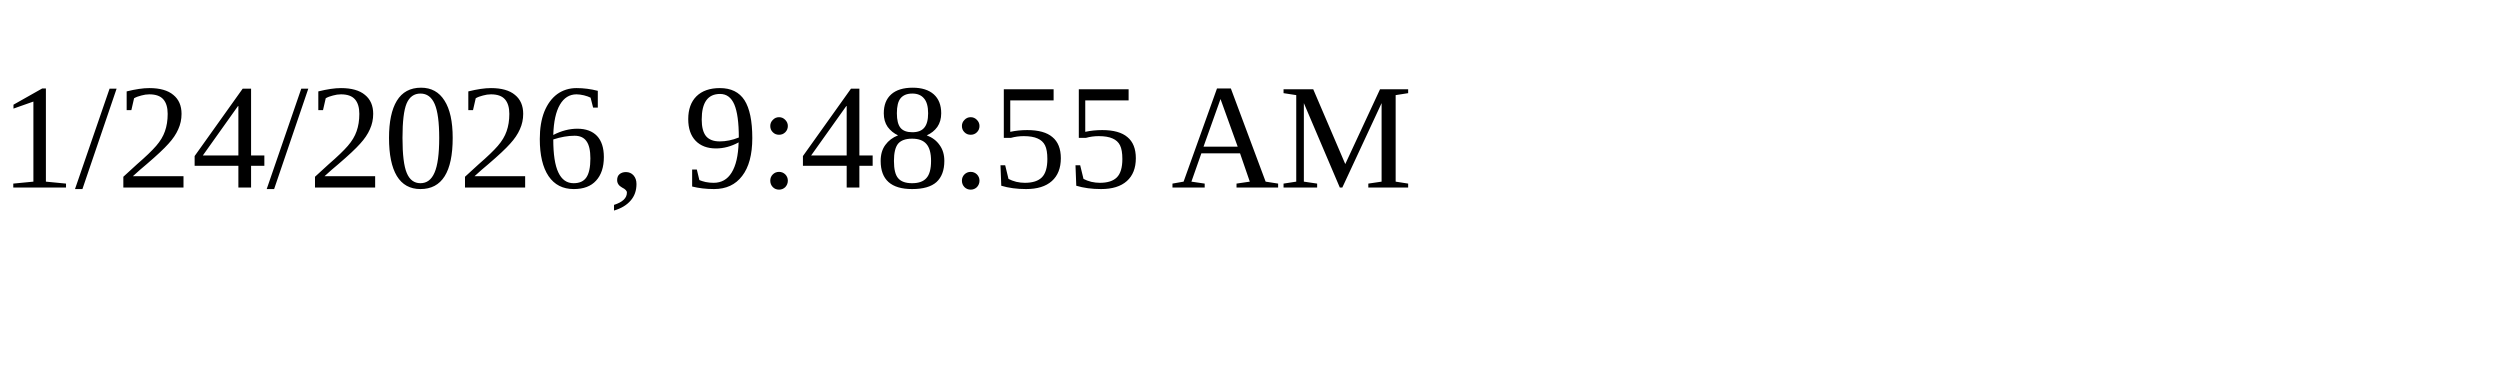
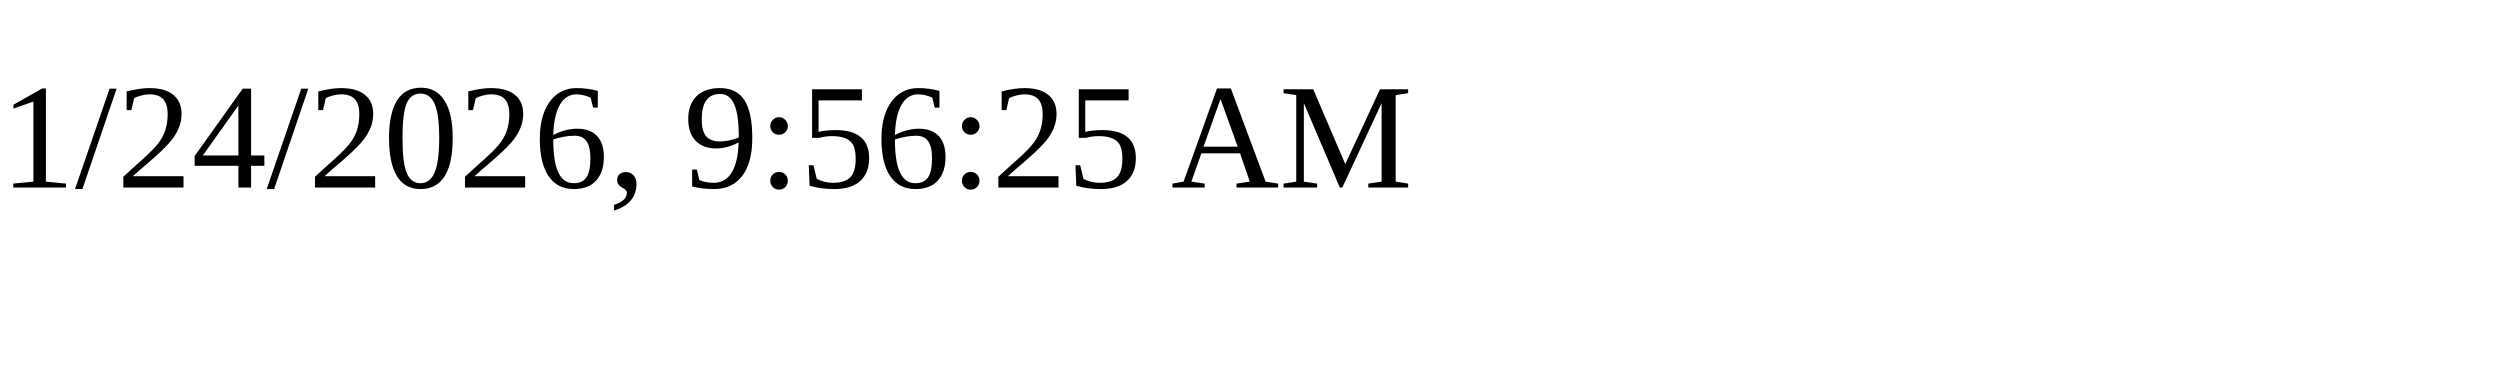
<svg xmlns="http://www.w3.org/2000/svg" height="30" width="200">
-   <text x="0" y="15">1/24/2026, 9:48:55 AM</text>
+   <text x="0" y="15">1/24/2026, 9:56:25 AM</text>
</svg>
